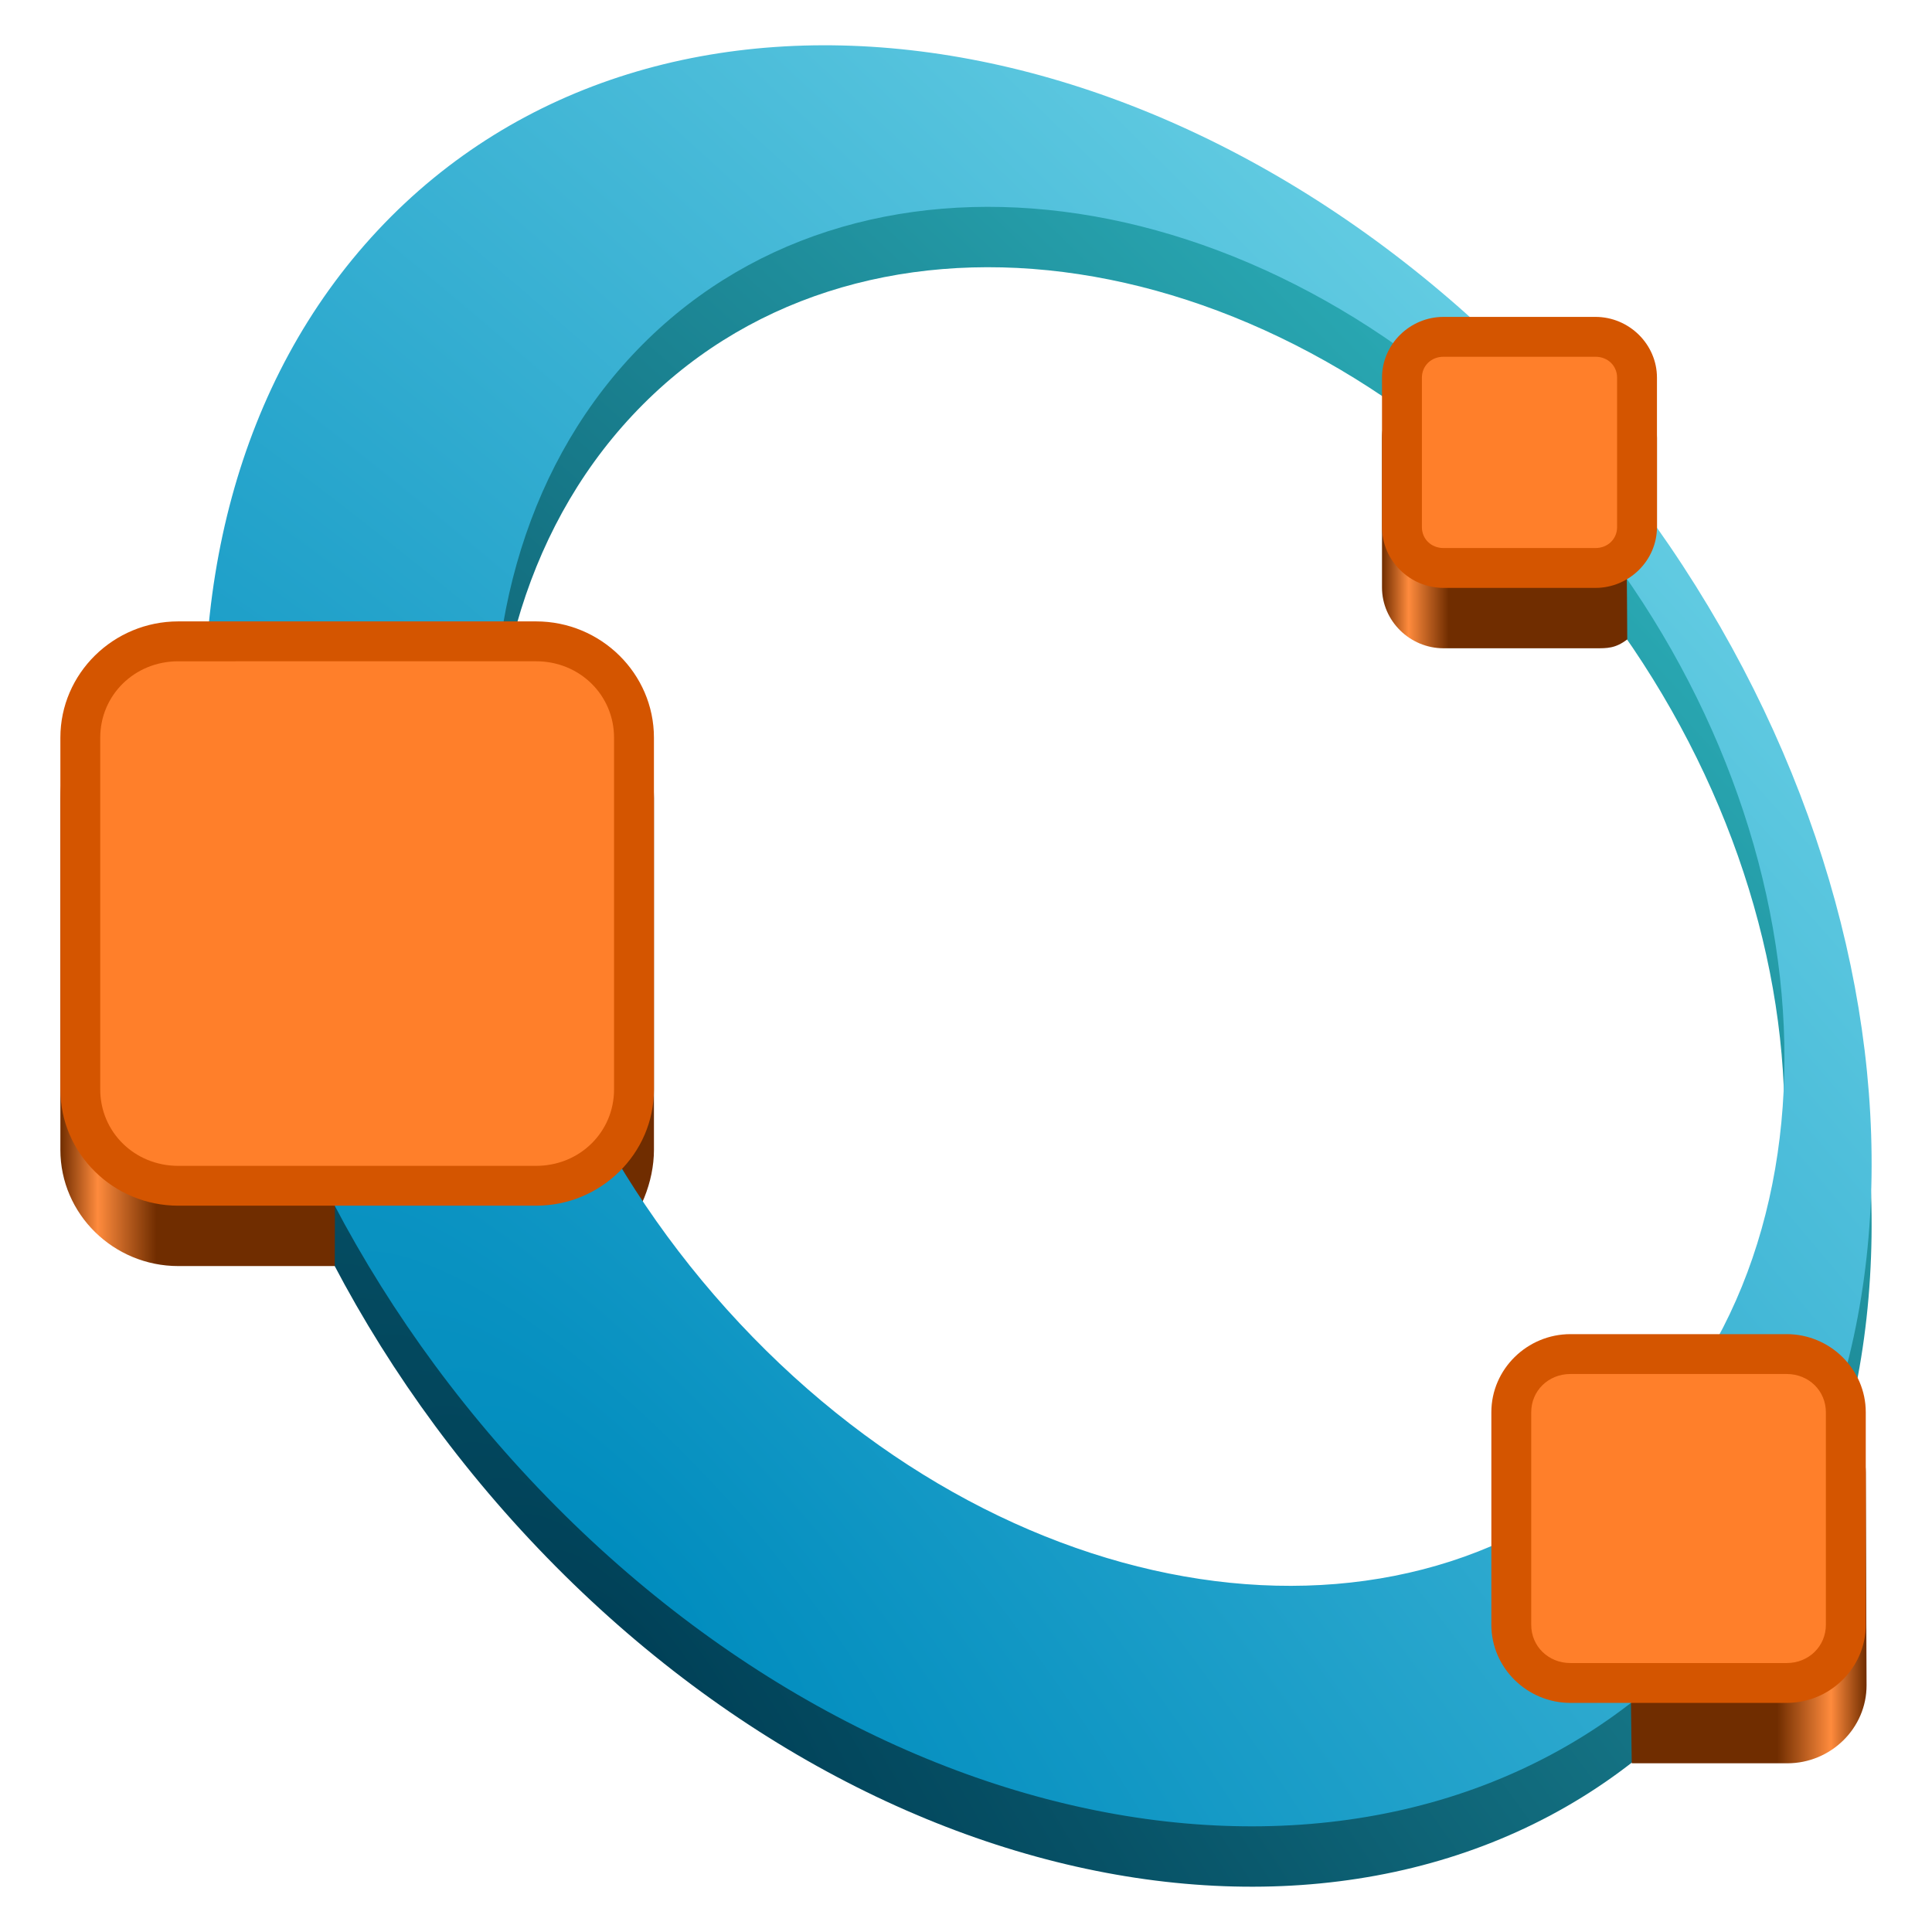
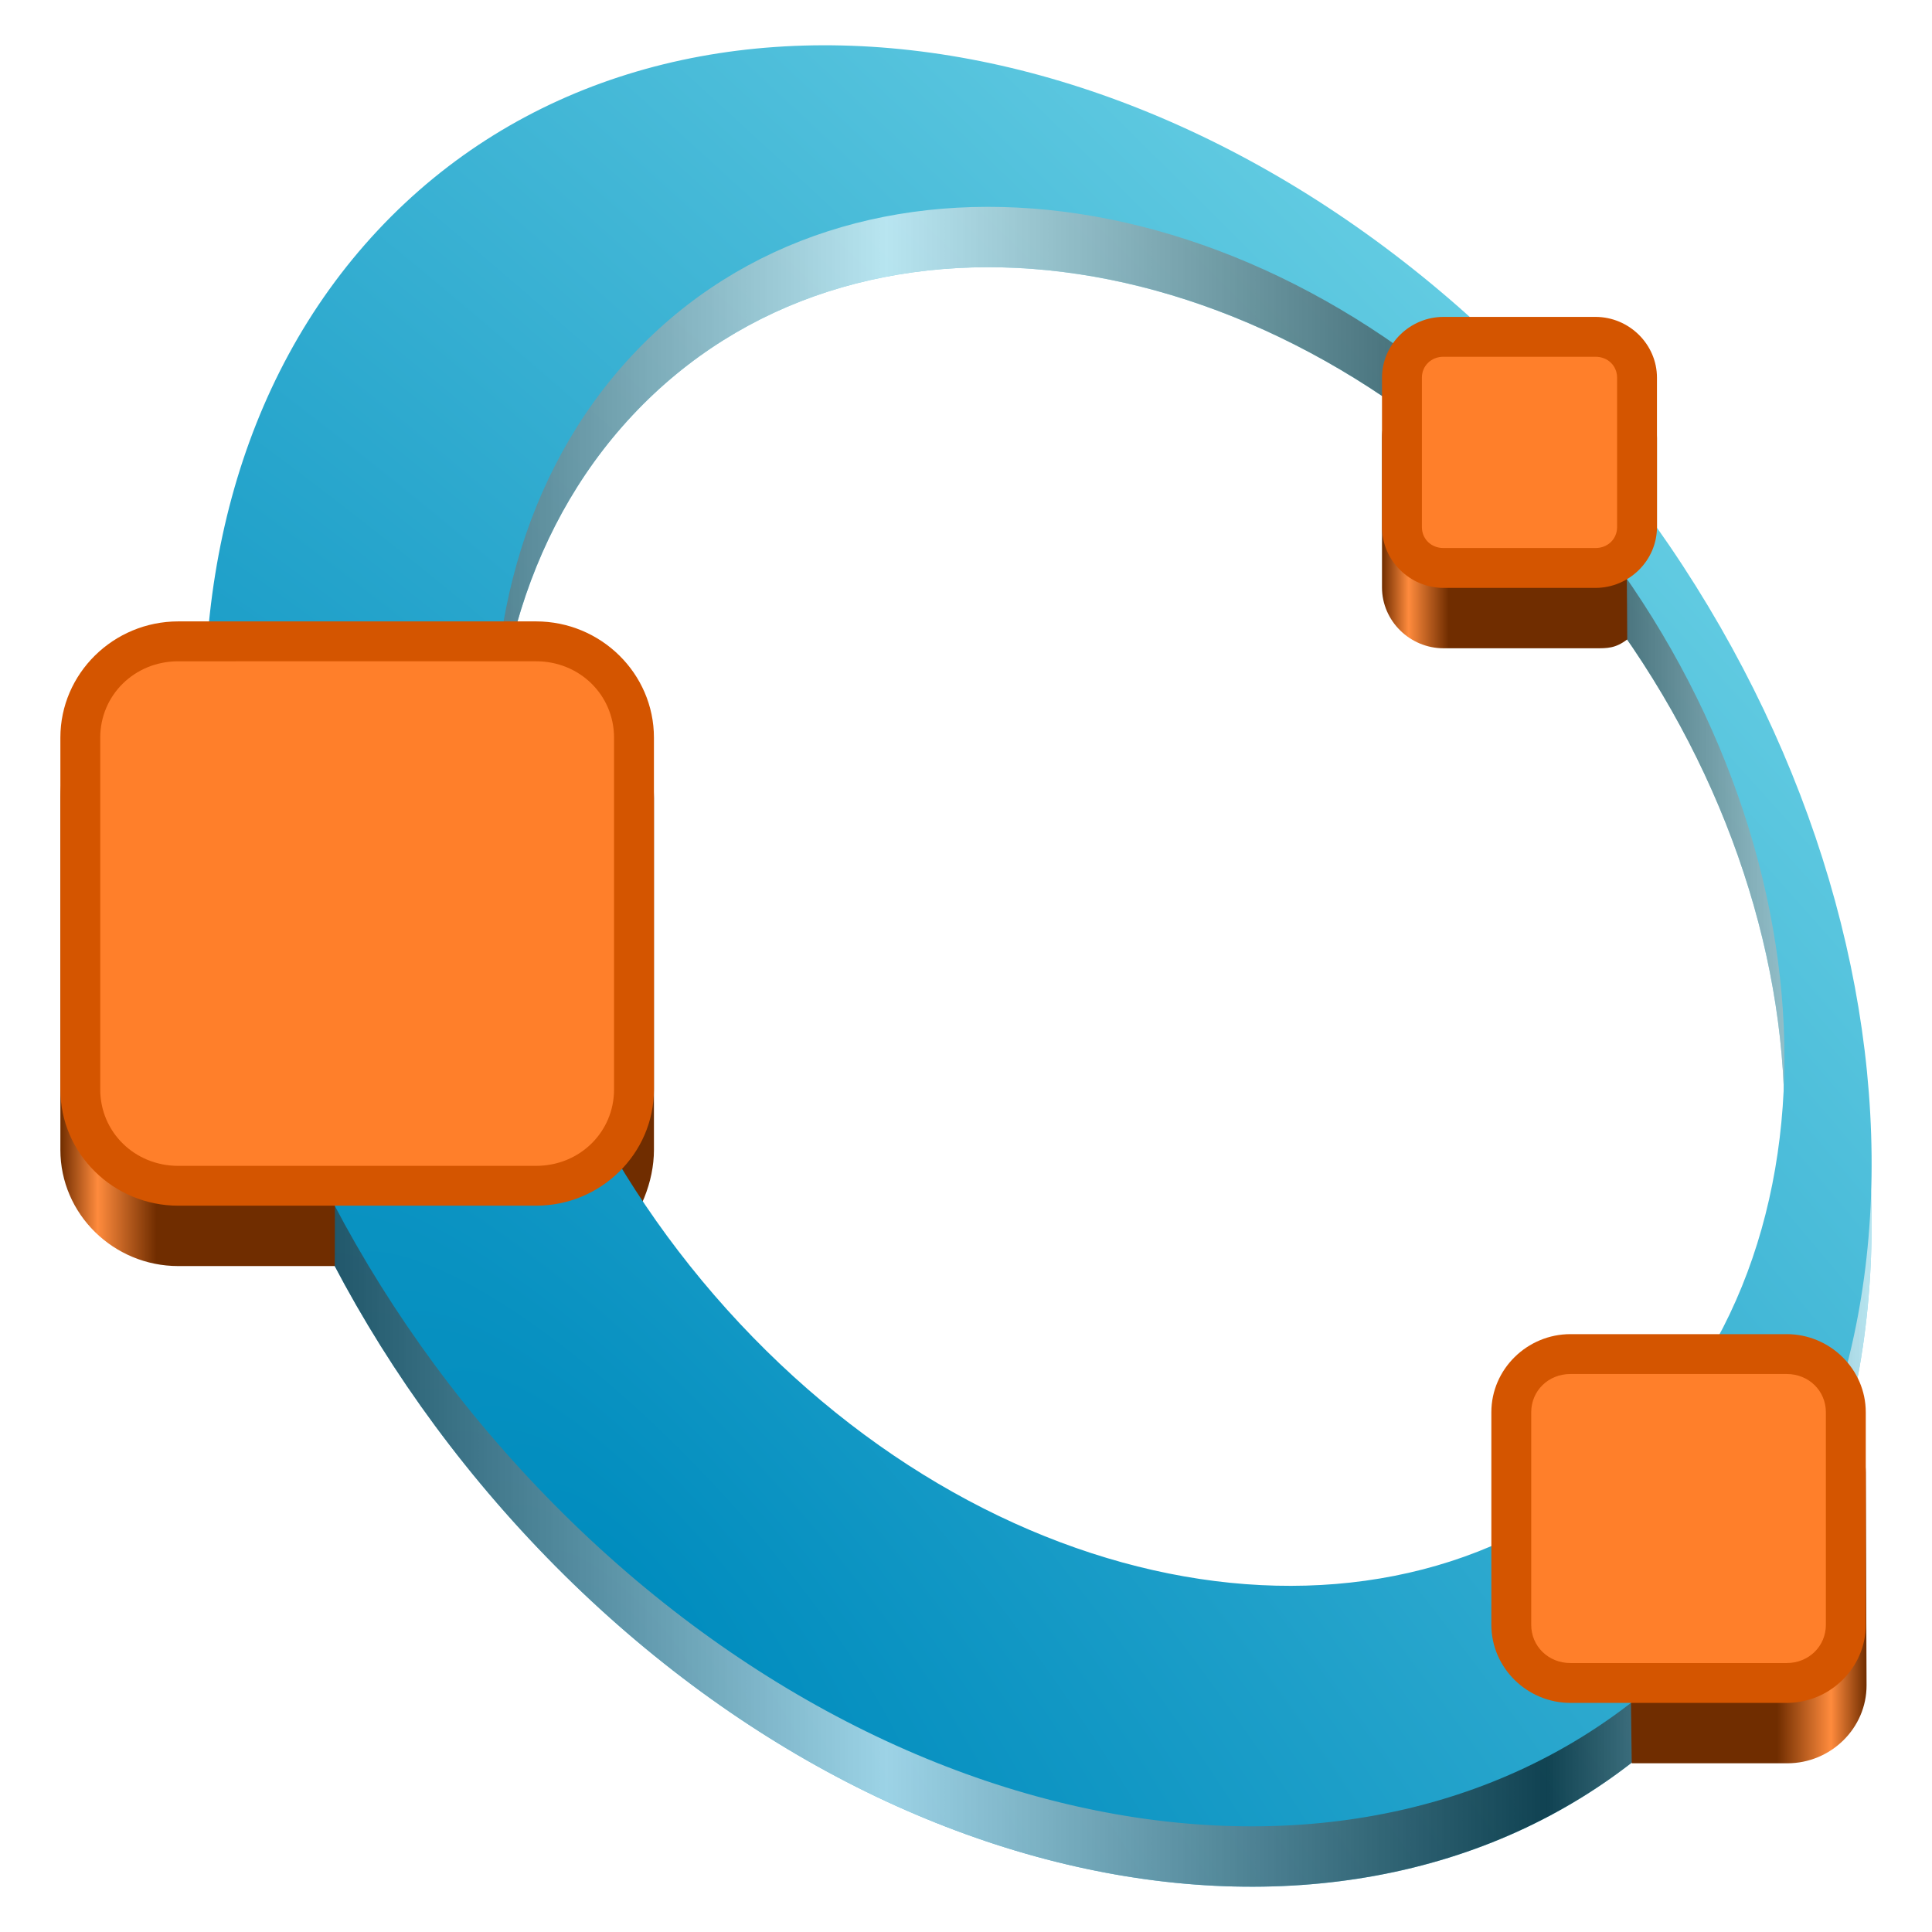
<svg xmlns="http://www.w3.org/2000/svg" xmlns:xlink="http://www.w3.org/1999/xlink" version="1.0" id="Layer_1" x="0px" y="0px" viewBox="0 0 128 128" xml:space="preserve" width="128" height="128">
  <defs id="defs76">
+     <linearGradient id="linearGradient18">
+       <stop style="stop-color:#000000;stop-opacity:1;" offset="0" id="stop9" />
+       <stop style="stop-color:#ffffff;stop-opacity:1;" offset="0.409" id="stop10" />
+       <stop style="stop-color:#000000;stop-opacity:1;" offset="0.805" id="stop16" />
+       <stop style="stop-color:#ffffff;stop-opacity:1;" offset="1" id="stop18" />
+     </linearGradient>
    <linearGradient id="linearGradient46">
      <stop style="stop-color:#702d00;stop-opacity:1;" offset="0" id="stop41" />
      <stop style="stop-color:#ff8b3d;stop-opacity:1;" offset="0.097" id="stop42" />
      <stop style="stop-color:#702d00;stop-opacity:1;" offset="0.243" id="stop43" />
    </linearGradient>
    <linearGradient id="linearGradient41">
      <stop style="stop-color:#702d00;stop-opacity:1;" offset="0" id="stop36" />
      <stop style="stop-color:#ff8b3d;stop-opacity:1;" offset="0.063" id="stop37" />
      <stop style="stop-color:#702d00;stop-opacity:1;" offset="0.162" id="stop38" />
    </linearGradient>
    <linearGradient id="linearGradient20">
      <stop style="stop-color:#702d00;stop-opacity:1;" offset="0.761" id="stop25" />
      <stop style="stop-color:#ff8b3d;stop-opacity:1;" offset="0.905" id="stop27" />
      <stop style="stop-color:#702d00;stop-opacity:1;" offset="1" id="stop22" />
    </linearGradient>
-     <linearGradient id="linearGradient14">
-       <stop id="stop12" style="stop-color:#004057;stop-opacity:1;" offset="0" />
-       <stop id="stop14" style="stop-color:#4cffff;stop-opacity:1;" offset="1" />
-     </linearGradient>
    <radialGradient cx="182.984" cy="395.049" r="148.953" fx="182.984" fy="395.049" id="radialGradient3033" xlink:href="#linearGradient3755" gradientUnits="userSpaceOnUse" gradientTransform="matrix(0.820463,-0.8766708,2.736832,2.924325,-1189.801,-890.1731)" />
    <linearGradient id="linearGradient3755">
      <stop id="stop3757" style="stop-color:#008cbe;stop-opacity:1" offset="0" />
      <stop id="stop3759" style="stop-color:#b2ffff;stop-opacity:1" offset="1" />
    </linearGradient>
-     <radialGradient xlink:href="#linearGradient14" id="radialGradient11" gradientUnits="userSpaceOnUse" gradientTransform="matrix(0.820463,-0.8766708,2.736832,2.924325,-1189.801,-886.1731)" cx="182.984" cy="395.049" fx="182.984" fy="395.049" r="148.953" />
    <linearGradient xlink:href="#linearGradient41" id="linearGradient22" x1="-159.838" y1="64.765" x2="-120.512" y2="64.765" gradientUnits="userSpaceOnUse" gradientTransform="translate(163.8379,-0.1392685)" />
    <linearGradient xlink:href="#linearGradient46" id="linearGradient34" x1="-72.277" y1="34.112" x2="-54.06" y2="34.112" gradientUnits="userSpaceOnUse" gradientTransform="translate(163.8379,-0.1392685)" />
    <linearGradient xlink:href="#linearGradient20" id="linearGradient36" x1="-64.98" y1="104.745" x2="-40.175" y2="104.745" gradientUnits="userSpaceOnUse" gradientTransform="translate(163.8379,-0.1392685)" />
+     <radialGradient xlink:href="#linearGradient3755" id="radialGradient1" gradientUnits="userSpaceOnUse" gradientTransform="matrix(0.820463,-0.8766708,2.736832,2.924325,-1189.801,-886.1731)" cx="182.984" cy="395.049" fx="182.984" fy="395.049" r="148.953" />
+     <linearGradient xlink:href="#linearGradient18" id="linearGradient9" x1="13.566" y1="66" x2="124" y2="66" gradientUnits="userSpaceOnUse" />
  </defs>
  <style type="text/css" id="style2">
	.st0{fill:url(#SVGID_1_);}
	.st1{fill:url(#SVGID_00000062171159965967627490000013605884846004172698_);}
	.st2{fill:url(#SVGID-2_00000085966066984138215510000013018799571900533434_);}
	.st3{clip-path:url(#SVGID_00000023257072852279316340000004281102206337855156_);}
	.st4{fill:url(#SVGID_00000177446033621631838710000001370584907163434138_);}
	.st5{clip-path:url(#SVGID_00000136385553608229244970000014654043435100792964_);}
	.st6{fill:url(#SVGID_00000126306410582640054500000000964390405037519506_);}
	.st7{fill:url(#SVGID_00000109020757643166282930000006684795936706346369_);}
</style>
  <radialGradient id="SVGID_1_" cx="514.5" cy="477.5" r="496.5" gradientTransform="matrix(1,0,0,-1,-18,974)" gradientUnits="userSpaceOnUse">
    <stop offset="0.913" style="stop-color:#000000" id="stop4" />
    <stop offset="1" style="stop-color:#000000;stop-opacity:0" id="stop6" />
  </radialGradient>
  <radialGradient id="SVGID_00000163033830155146975860000008434547654242457221_" cx="512.059" cy="481.879" r="486.273" gradientTransform="matrix(0.1110426,0,0,-0.1110426,7.1351,117.5114)" gradientUnits="userSpaceOnUse">
    <stop offset="0.99" style="stop-color:#FFFFFF" id="stop11" />
    <stop offset="0.995" style="stop-color:#FDFDFD" id="stop13" />
    <stop offset="0.997" style="stop-color:#F6F6F6" id="stop15" />
    <stop offset="0.998" style="stop-color:#EBEBEB" id="stop17" />
    <stop offset="0.999" style="stop-color:#DADADA" id="stop19" />
    <stop offset="1" style="stop-color:#C7C7C7" id="stop21" />
  </radialGradient>
  <radialGradient id="SVGID-2_00000052072577768947982130000002178866272689676469_" cx="512.062" cy="481.879" r="444.122" gradientTransform="matrix(1,0,0,-1,-18,974)" gradientUnits="userSpaceOnUse">
    <stop offset="0.99" style="stop-color:#000000;stop-opacity:0.5" id="stop26" />
    <stop offset="1" style="stop-color:#000000;stop-opacity:0" id="stop28" />
  </radialGradient>
  <radialGradient id="SVGID_00000092427181212153090570000016417065628950216588_" cx="578.89" cy="482.37" r="353.943" gradientTransform="matrix(0.1110426,0,0,-0.1218248,7.1351,118.4563)" gradientUnits="userSpaceOnUse">
    <stop offset="0" style="stop-color:#C2C0C2" id="stop66" />
    <stop offset="1" style="stop-color:#EBEBEB" id="stop68" />
  </radialGradient>
-   <path d="M 25.033,19.256 C 6.429,39.135 10.938,76.18 35.098,101.996 59.259,127.812 93.923,132.623 112.528,112.744 131.132,92.866 126.636,55.819 102.475,30.003 78.315,4.188 43.637,-0.623 25.033,19.256 Z m 16.87,8.258 c 14.618,-15.619 41.495,-12.222 60.037,7.59 18.542,19.812 21.721,48.531 7.104,64.15 C 94.425,114.873 67.541,111.483 48.999,91.671 30.458,71.859 27.285,43.133 41.903,27.514 Z" id="path11" style="fill:url(#radialGradient11);fill-opacity:1;stroke:none;stroke-width:3.55" />
+   <path d="M 25.033,19.256 C 6.429,39.135 10.938,76.18 35.098,101.996 59.259,127.812 93.923,132.623 112.528,112.744 131.132,92.866 126.636,55.819 102.475,30.003 78.315,4.188 43.637,-0.623 25.033,19.256 Z m 16.87,8.258 c 14.618,-15.619 41.495,-12.222 60.037,7.59 18.542,19.812 21.721,48.531 7.104,64.15 C 94.425,114.873 67.541,111.483 48.999,91.671 30.458,71.859 27.285,43.133 41.903,27.514 Z" id="path1" style="fill:url(#radialGradient1);fill-opacity:1;stroke:none;stroke-width:3.55" />
+   <path d="M 25.033,19.256 C 6.429,39.135 10.938,76.18 35.098,101.996 59.259,127.812 93.923,132.623 112.528,112.744 131.132,92.866 126.636,55.819 102.475,30.003 78.315,4.188 43.637,-0.623 25.033,19.256 Z m 16.87,8.258 c 14.618,-15.619 41.495,-12.222 60.037,7.59 18.542,19.812 21.721,48.531 7.104,64.15 C 94.425,114.873 67.541,111.483 48.999,91.671 30.458,71.859 27.285,43.133 41.903,27.514 Z" id="path2" style="fill:url(#linearGradient9);fill-opacity:1;stroke:none;stroke-width:3.55;opacity:0.6" />
  <path style="fill:url(#linearGradient34);fill-opacity:1;stroke:none;stroke-width:1" d="m 95.638,24.995 c -2.224,0 -4.077,1.807 -4.077,4.029 v 9.895 c 0,2.222 1.853,4.031 4.077,4.031 h 10.065 c 0.767,0 1.318,0.017 2.107,-0.588 0,-0.827 -0.029,-4.02 -0.029,-4.02 -0.005,-0.751 1.997,1.378 1.997,0.577 v -9.895 c 0,-2.222 -1.851,-4.029 -4.075,-4.029 z" id="path18" />
  <path style="fill:url(#linearGradient36);fill-opacity:1;stroke:none;stroke-width:1" d="m 104.049,92.39 c -2.869,0 -5.191,2.319 -5.191,5.176 v 14.08 c 0,2.857 9.162,-1.693 9.198,1.176 l 0.051,4 h 10.314 c 2.869,0 5.253,-2.319 5.243,-5.176 l -0.052,-14.08 c -0.011,-2.857 -2.373,-5.176 -5.243,-5.176 z" id="path19" />
  <path style="fill:url(#linearGradient22);fill-opacity:1;stroke:none;stroke-width:1" d="M 11.811,45.169 C 7.519,45.169 4,48.616 4,52.872 v 23.307 c 0,4.256 3.519,7.701 7.811,7.701 h 10.368 l 0.012,-4 13.324,4 c 4.111,1.234 7.811,-3.445 7.811,-7.701 V 52.872 c 0,-4.256 -3.519,-7.703 -7.811,-7.703 z" id="path20" />
  <path d="M 25.033,15.256 C 6.429,35.135 10.938,72.18 35.098,97.996 59.259,123.812 93.923,128.623 112.528,108.744 131.132,88.866 126.636,51.819 102.475,26.003 78.315,0.188 43.637,-4.623 25.033,15.256 Z m 16.87,8.258 c 14.618,-15.619 41.495,-12.222 60.037,7.59 18.542,19.812 21.721,48.531 7.104,64.15 C 94.425,110.873 67.541,107.483 48.999,87.671 30.458,67.859 27.285,39.133 41.903,23.514 Z" id="path5874" style="fill:url(#radialGradient3033);fill-opacity:1;stroke:none;stroke-width:3.55" />
  <path style="fill:#d45500;stroke:none;stroke-width:1" d="m 95.638,20.995 c -2.224,0 -4.077,1.807 -4.077,4.029 v 9.895 c 0,2.222 1.853,4.031 4.077,4.031 h 10.065 c 2.224,0 4.075,-1.809 4.075,-4.031 v -9.895 c 0,-2.222 -1.851,-4.029 -4.075,-4.029 z" id="path8" />
  <path id="path7" style="fill:#ff7f2a;stroke:none;stroke-width:1" d="m 95.638,23.636 c -0.829,0 -1.434,0.609 -1.434,1.389 v 9.895 c 0,0.78 0.604,1.389 1.434,1.389 h 10.065 c 0.829,0 1.434,-0.609 1.434,-1.389 v -9.895 c 0,-0.78 -0.604,-1.389 -1.434,-1.389 z" />
  <path style="fill:#d45500;stroke:none;stroke-width:1" d="M 11.811,41.169 C 7.519,41.169 4,44.616 4,48.872 v 23.307 c 0,4.256 3.519,7.701 7.811,7.701 h 23.703 c 4.293,0 7.811,-3.445 7.811,-7.701 V 48.872 c 0,-4.256 -3.519,-7.703 -7.811,-7.703 z" id="path6" />
  <path id="path5" style="fill:#ff7f2a;stroke:none;stroke-width:1" d="m 11.811,43.812 c -2.899,0 -5.17,2.246 -5.17,5.061 v 23.307 c 0,2.815 2.272,5.061 5.17,5.061 h 23.703 c 2.899,0 5.168,-2.246 5.168,-5.061 V 48.872 c 0,-2.815 -2.27,-5.061 -5.168,-5.061 z" />
  <path style="fill:#d45500;stroke:none;stroke-width:1" d="m 104.049,88.39 c -2.869,0 -5.243,2.319 -5.243,5.176 v 14.08 c 0,2.857 2.373,5.176 5.243,5.176 h 14.32 c 2.869,0 5.243,-2.319 5.243,-5.176 V 93.566 c 0,-2.857 -2.373,-5.176 -5.243,-5.176 z" id="path10" />
  <path id="path9" style="fill:#ff7f2a;stroke:none;stroke-width:1" d="m 104.049,91.031 c -1.475,0 -2.602,1.12 -2.602,2.535 v 14.08 c 0,1.415 1.127,2.535 2.602,2.535 h 14.32 c 1.475,0 2.6,-1.12 2.6,-2.535 V 93.566 c 0,-1.415 -1.125,-2.535 -2.6,-2.535 z" />
</svg>
